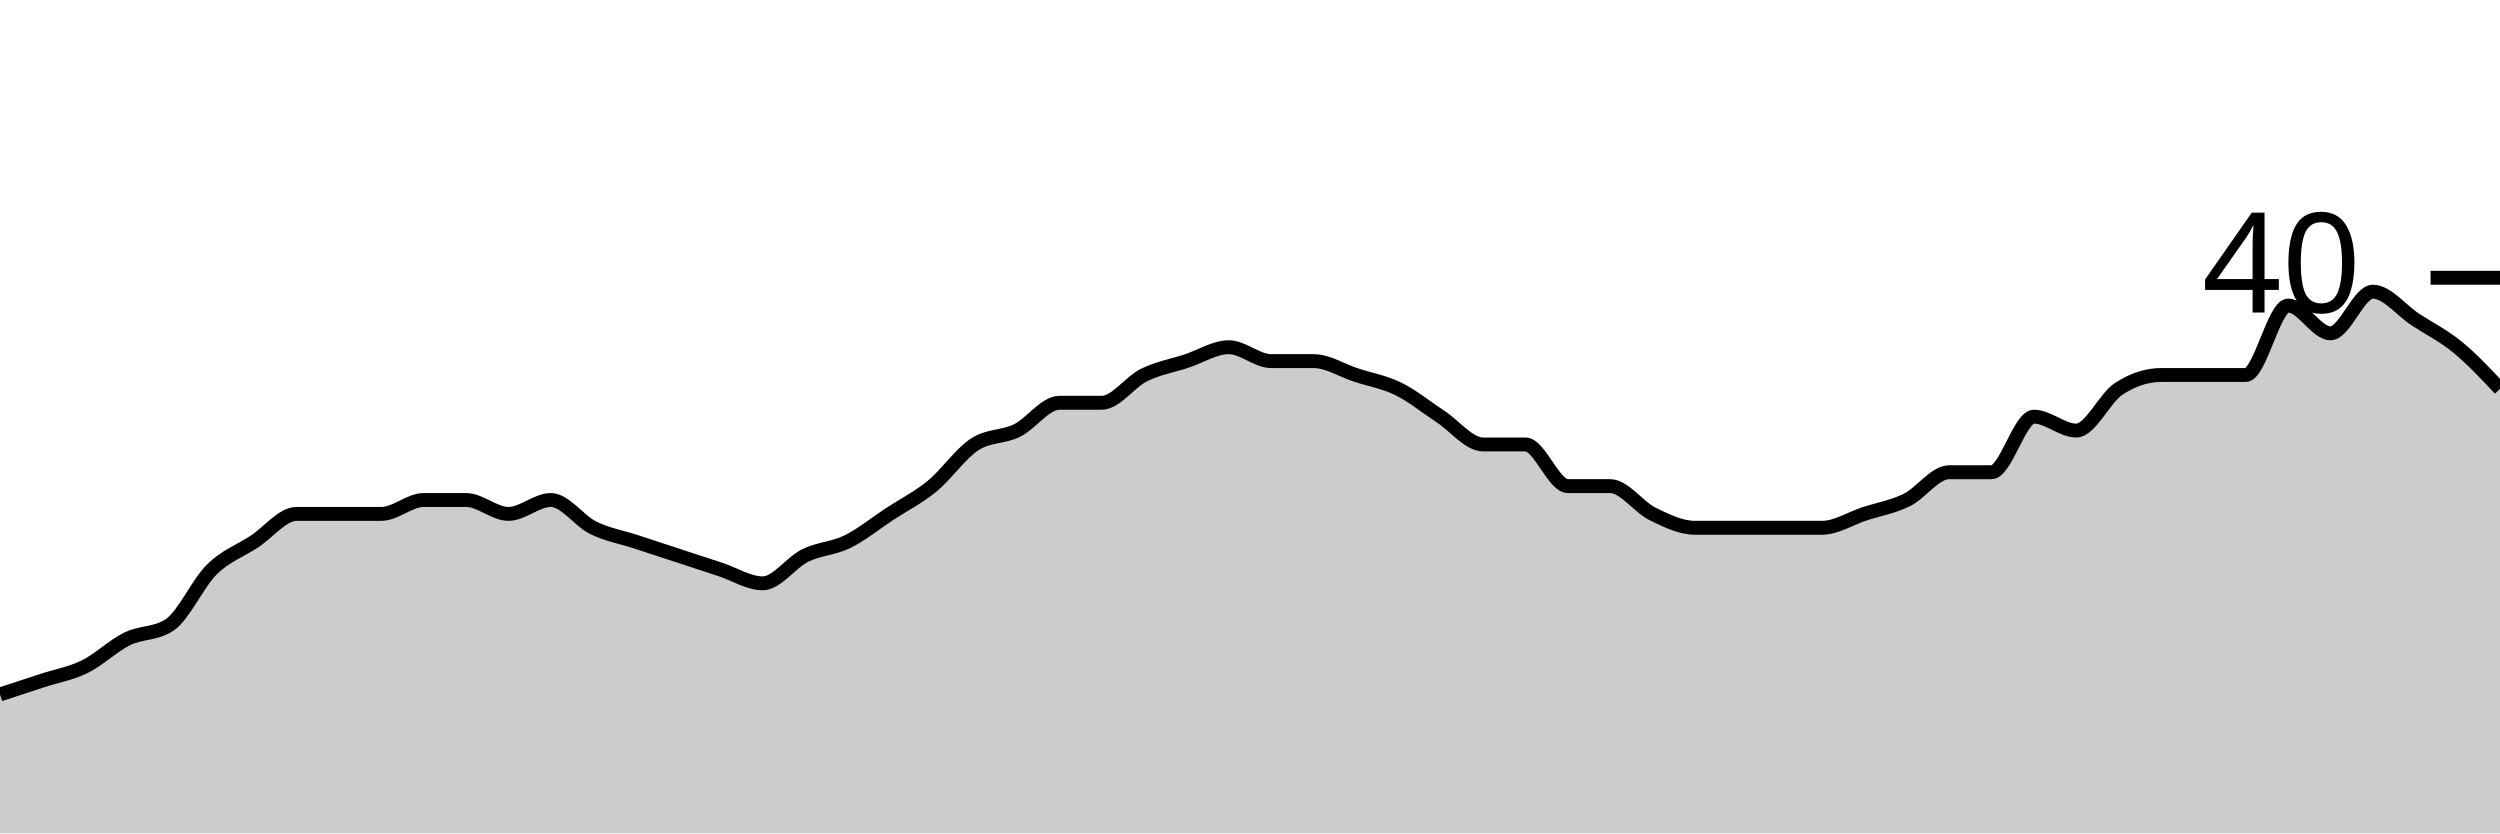
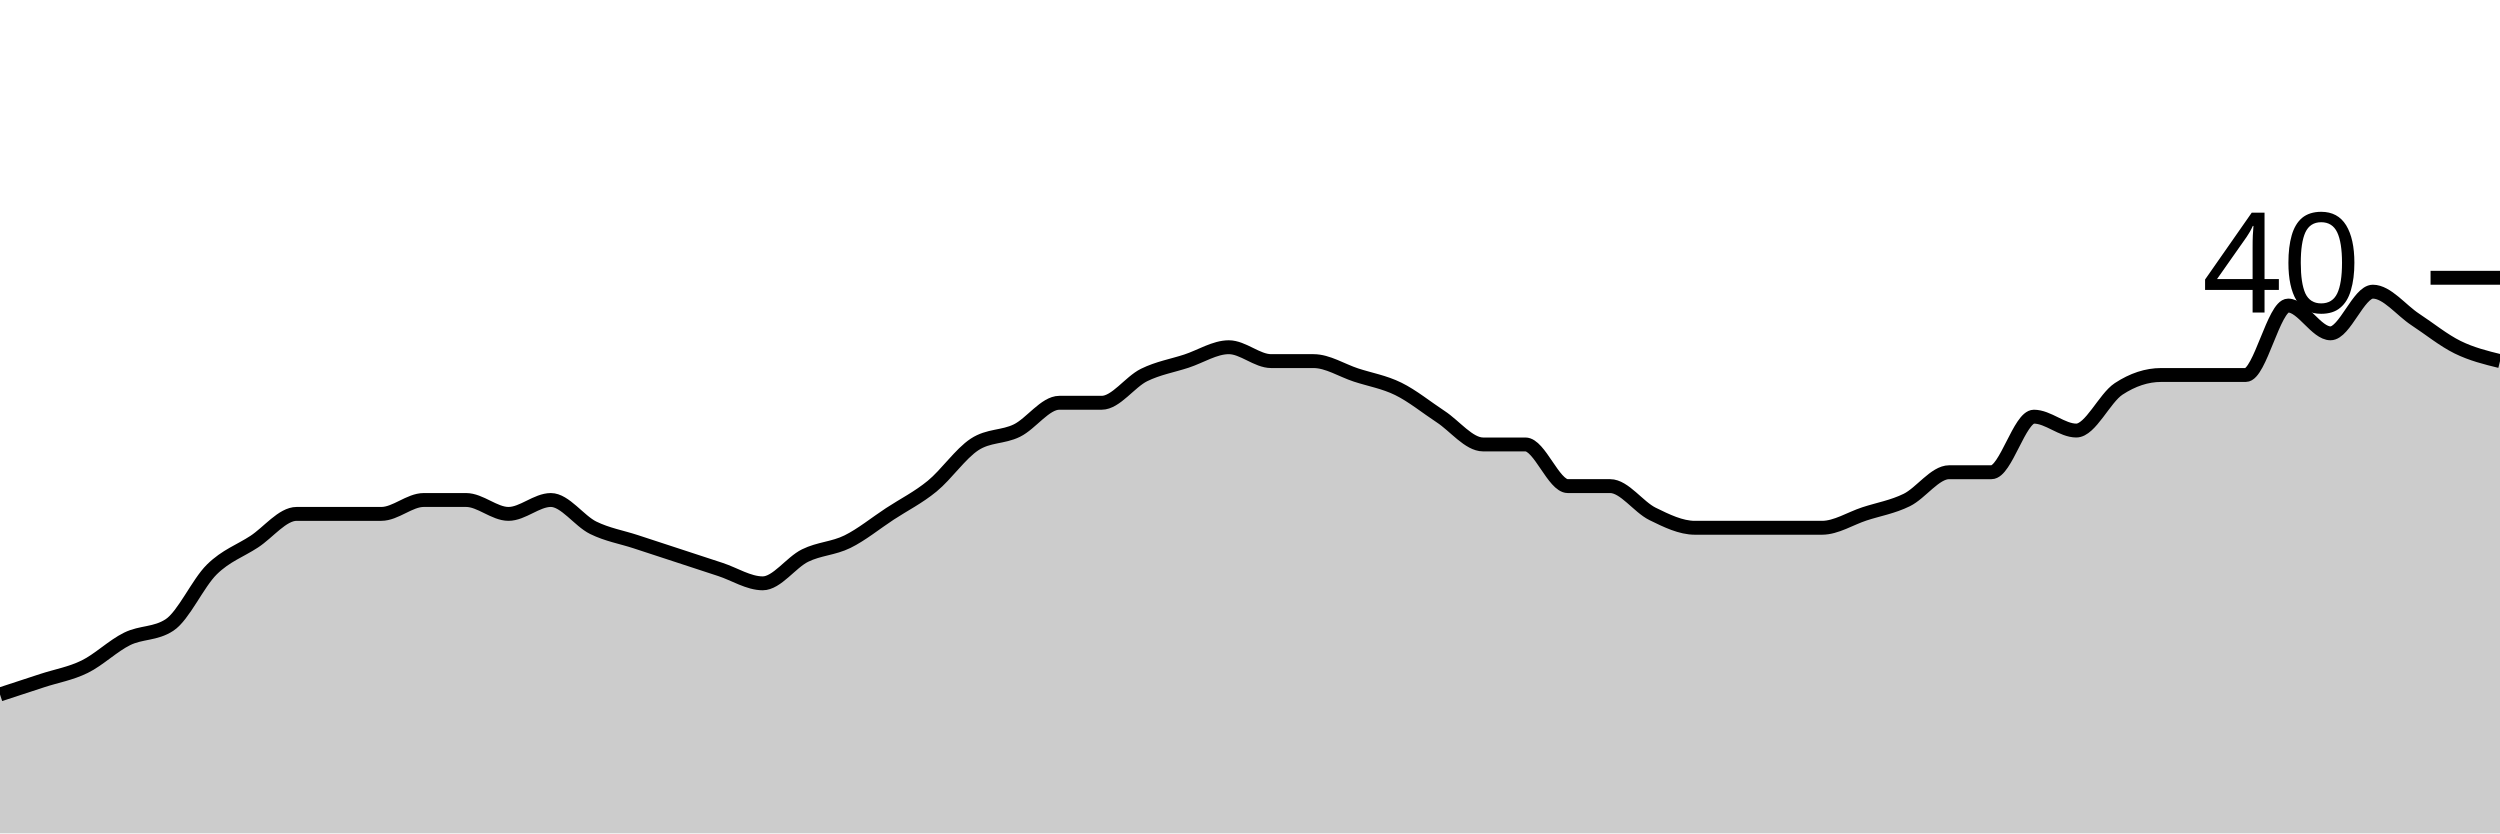
<svg xmlns="http://www.w3.org/2000/svg" viewBox="0 0 180 60">
  <g transform="translate(0,20)">
-     <path class="area" fill="rgba(0, 0, 0, 0.2)" d="M0,30C1.017,29.667,2.034,29.333,3.051,29C4.068,28.667,5.085,28.5,6.102,28C7.119,27.5,8.136,26.5,9.153,26C10.169,25.5,11.186,25.667,12.203,25C13.22,24.333,14.237,22,15.254,21C16.271,20,17.288,19.667,18.305,19C19.322,18.333,20.339,17,21.356,17C22.373,17,23.39,17,24.407,17C25.424,17,26.441,17,27.458,17C28.475,17,29.492,16,30.508,16C31.525,16,32.542,16,33.559,16C34.576,16,35.593,17,36.61,17C37.627,17,38.644,16,39.661,16C40.678,16,41.695,17.5,42.712,18C43.729,18.5,44.746,18.667,45.763,19C46.78,19.333,47.797,19.667,48.814,20C49.831,20.333,50.847,20.667,51.864,21C52.881,21.333,53.898,22,54.915,22C55.932,22,56.949,20.5,57.966,20C58.983,19.5,60,19.5,61.017,19C62.034,18.5,63.051,17.667,64.068,17C65.085,16.333,66.102,15.833,67.119,15C68.136,14.167,69.153,12.667,70.169,12C71.186,11.333,72.203,11.5,73.22,11C74.237,10.5,75.254,9,76.271,9C77.288,9,78.305,9,79.322,9C80.339,9,81.356,7.5,82.373,7C83.39,6.5,84.407,6.333,85.424,6C86.441,5.667,87.458,5,88.475,5C89.492,5,90.508,6,91.525,6C92.542,6,93.559,6,94.576,6C95.593,6,96.61,6.667,97.627,7C98.644,7.333,99.661,7.5,100.678,8C101.695,8.5,102.712,9.333,103.729,10C104.746,10.667,105.763,12,106.78,12C107.797,12,108.814,12,109.831,12C110.847,12,111.864,15,112.881,15C113.898,15,114.915,15,115.932,15C116.949,15,117.966,16.5,118.983,17C120,17.5,121.017,18,122.034,18C123.051,18,124.068,18,125.085,18C126.102,18,127.119,18,128.136,18C129.153,18,130.169,18,131.186,18C132.203,18,133.22,17.333,134.237,17C135.254,16.667,136.271,16.5,137.288,16C138.305,15.5,139.322,14,140.339,14C141.356,14,142.373,14,143.39,14C144.407,14,145.424,10,146.441,10C147.458,10,148.475,11,149.492,11C150.508,11,151.525,8.667,152.542,8C153.559,7.333,154.576,7,155.593,7C156.61,7,157.627,7,158.644,7C159.661,7,160.678,7,161.695,7C162.712,7,163.729,2,164.746,2C165.763,2,166.78,4,167.797,4C168.814,4,169.831,1,170.847,1C171.864,1,172.881,2.333,173.898,3C174.915,3.667,175.932,4.167,176.949,5C177.966,5.833,178.983,6.917,180,8L180,40C178.983,40,177.966,40,176.949,40C175.932,40,174.915,40,173.898,40C172.881,40,171.864,40,170.847,40C169.831,40,168.814,40,167.797,40C166.78,40,165.763,40,164.746,40C163.729,40,162.712,40,161.695,40C160.678,40,159.661,40,158.644,40C157.627,40,156.61,40,155.593,40C154.576,40,153.559,40,152.542,40C151.525,40,150.508,40,149.492,40C148.475,40,147.458,40,146.441,40C145.424,40,144.407,40,143.39,40C142.373,40,141.356,40,140.339,40C139.322,40,138.305,40,137.288,40C136.271,40,135.254,40,134.237,40C133.22,40,132.203,40,131.186,40C130.169,40,129.153,40,128.136,40C127.119,40,126.102,40,125.085,40C124.068,40,123.051,40,122.034,40C121.017,40,120,40,118.983,40C117.966,40,116.949,40,115.932,40C114.915,40,113.898,40,112.881,40C111.864,40,110.847,40,109.831,40C108.814,40,107.797,40,106.78,40C105.763,40,104.746,40,103.729,40C102.712,40,101.695,40,100.678,40C99.661,40,98.644,40,97.627,40C96.61,40,95.593,40,94.576,40C93.559,40,92.542,40,91.525,40C90.508,40,89.492,40,88.475,40C87.458,40,86.441,40,85.424,40C84.407,40,83.39,40,82.373,40C81.356,40,80.339,40,79.322,40C78.305,40,77.288,40,76.271,40C75.254,40,74.237,40,73.22,40C72.203,40,71.186,40,70.169,40C69.153,40,68.136,40,67.119,40C66.102,40,65.085,40,64.068,40C63.051,40,62.034,40,61.017,40C60,40,58.983,40,57.966,40C56.949,40,55.932,40,54.915,40C53.898,40,52.881,40,51.864,40C50.847,40,49.831,40,48.814,40C47.797,40,46.78,40,45.763,40C44.746,40,43.729,40,42.712,40C41.695,40,40.678,40,39.661,40C38.644,40,37.627,40,36.61,40C35.593,40,34.576,40,33.559,40C32.542,40,31.525,40,30.508,40C29.492,40,28.475,40,27.458,40C26.441,40,25.424,40,24.407,40C23.39,40,22.373,40,21.356,40C20.339,40,19.322,40,18.305,40C17.288,40,16.271,40,15.254,40C14.237,40,13.22,40,12.203,40C11.186,40,10.169,40,9.153,40C8.136,40,7.119,40,6.102,40C5.085,40,4.068,40,3.051,40C2.034,40,1.017,40,0,40Z" />
-     <path class="line" stroke="black" fill="none" d="M0,30C1.017,29.667,2.034,29.333,3.051,29C4.068,28.667,5.085,28.5,6.102,28C7.119,27.5,8.136,26.5,9.153,26C10.169,25.5,11.186,25.667,12.203,25C13.22,24.333,14.237,22,15.254,21C16.271,20,17.288,19.667,18.305,19C19.322,18.333,20.339,17,21.356,17C22.373,17,23.39,17,24.407,17C25.424,17,26.441,17,27.458,17C28.475,17,29.492,16,30.508,16C31.525,16,32.542,16,33.559,16C34.576,16,35.593,17,36.61,17C37.627,17,38.644,16,39.661,16C40.678,16,41.695,17.5,42.712,18C43.729,18.5,44.746,18.667,45.763,19C46.78,19.333,47.797,19.667,48.814,20C49.831,20.333,50.847,20.667,51.864,21C52.881,21.333,53.898,22,54.915,22C55.932,22,56.949,20.5,57.966,20C58.983,19.5,60,19.5,61.017,19C62.034,18.5,63.051,17.667,64.068,17C65.085,16.333,66.102,15.833,67.119,15C68.136,14.167,69.153,12.667,70.169,12C71.186,11.333,72.203,11.5,73.22,11C74.237,10.5,75.254,9,76.271,9C77.288,9,78.305,9,79.322,9C80.339,9,81.356,7.5,82.373,7C83.39,6.5,84.407,6.333,85.424,6C86.441,5.667,87.458,5,88.475,5C89.492,5,90.508,6,91.525,6C92.542,6,93.559,6,94.576,6C95.593,6,96.61,6.667,97.627,7C98.644,7.333,99.661,7.5,100.678,8C101.695,8.5,102.712,9.333,103.729,10C104.746,10.667,105.763,12,106.78,12C107.797,12,108.814,12,109.831,12C110.847,12,111.864,15,112.881,15C113.898,15,114.915,15,115.932,15C116.949,15,117.966,16.5,118.983,17C120,17.5,121.017,18,122.034,18C123.051,18,124.068,18,125.085,18C126.102,18,127.119,18,128.136,18C129.153,18,130.169,18,131.186,18C132.203,18,133.22,17.333,134.237,17C135.254,16.667,136.271,16.5,137.288,16C138.305,15.5,139.322,14,140.339,14C141.356,14,142.373,14,143.39,14C144.407,14,145.424,10,146.441,10C147.458,10,148.475,11,149.492,11C150.508,11,151.525,8.667,152.542,8C153.559,7.333,154.576,7,155.593,7C156.61,7,157.627,7,158.644,7C159.661,7,160.678,7,161.695,7C162.712,7,163.729,2,164.746,2C165.763,2,166.78,4,167.797,4C168.814,4,169.831,1,170.847,1C171.864,1,172.881,2.333,173.898,3C174.915,3.667,175.932,4.167,176.949,5C177.966,5.833,178.983,6.917,180,8" />
+     <path class="area" fill="rgba(0, 0, 0, 0.2)" d="M0,30C1.017,29.667,2.034,29.333,3.051,29C4.068,28.667,5.085,28.5,6.102,28C7.119,27.5,8.136,26.5,9.153,26C10.169,25.5,11.186,25.667,12.203,25C13.22,24.333,14.237,22,15.254,21C16.271,20,17.288,19.667,18.305,19C19.322,18.333,20.339,17,21.356,17C22.373,17,23.39,17,24.407,17C25.424,17,26.441,17,27.458,17C28.475,17,29.492,16,30.508,16C31.525,16,32.542,16,33.559,16C34.576,16,35.593,17,36.61,17C37.627,17,38.644,16,39.661,16C40.678,16,41.695,17.5,42.712,18C43.729,18.5,44.746,18.667,45.763,19C46.78,19.333,47.797,19.667,48.814,20C49.831,20.333,50.847,20.667,51.864,21C52.881,21.333,53.898,22,54.915,22C55.932,22,56.949,20.5,57.966,20C58.983,19.5,60,19.5,61.017,19C62.034,18.5,63.051,17.667,64.068,17C65.085,16.333,66.102,15.833,67.119,15C68.136,14.167,69.153,12.667,70.169,12C71.186,11.333,72.203,11.5,73.22,11C74.237,10.5,75.254,9,76.271,9C77.288,9,78.305,9,79.322,9C80.339,9,81.356,7.5,82.373,7C83.39,6.5,84.407,6.333,85.424,6C86.441,5.667,87.458,5,88.475,5C89.492,5,90.508,6,91.525,6C92.542,6,93.559,6,94.576,6C95.593,6,96.61,6.667,97.627,7C98.644,7.333,99.661,7.5,100.678,8C101.695,8.5,102.712,9.333,103.729,10C104.746,10.667,105.763,12,106.78,12C107.797,12,108.814,12,109.831,12C110.847,12,111.864,15,112.881,15C113.898,15,114.915,15,115.932,15C116.949,15,117.966,16.5,118.983,17C120,17.5,121.017,18,122.034,18C123.051,18,124.068,18,125.085,18C126.102,18,127.119,18,128.136,18C129.153,18,130.169,18,131.186,18C132.203,18,133.22,17.333,134.237,17C135.254,16.667,136.271,16.5,137.288,16C138.305,15.5,139.322,14,140.339,14C141.356,14,142.373,14,143.39,14C144.407,14,145.424,10,146.441,10C147.458,10,148.475,11,149.492,11C150.508,11,151.525,8.667,152.542,8C153.559,7.333,154.576,7,155.593,7C156.61,7,157.627,7,158.644,7C159.661,7,160.678,7,161.695,7C162.712,7,163.729,2,164.746,2C165.763,2,166.78,4,167.797,4C168.814,4,169.831,1,170.847,1C171.864,1,172.881,2.333,173.898,3C174.915,3.667,175.932,4.5,176.949,5C177.966,5.5,178.983,5.75,180,6L180,40C178.983,40,177.966,40,176.949,40C175.932,40,174.915,40,173.898,40C172.881,40,171.864,40,170.847,40C169.831,40,168.814,40,167.797,40C166.78,40,165.763,40,164.746,40C163.729,40,162.712,40,161.695,40C160.678,40,159.661,40,158.644,40C157.627,40,156.61,40,155.593,40C154.576,40,153.559,40,152.542,40C151.525,40,150.508,40,149.492,40C148.475,40,147.458,40,146.441,40C145.424,40,144.407,40,143.39,40C142.373,40,141.356,40,140.339,40C139.322,40,138.305,40,137.288,40C136.271,40,135.254,40,134.237,40C133.22,40,132.203,40,131.186,40C130.169,40,129.153,40,128.136,40C127.119,40,126.102,40,125.085,40C124.068,40,123.051,40,122.034,40C121.017,40,120,40,118.983,40C117.966,40,116.949,40,115.932,40C114.915,40,113.898,40,112.881,40C111.864,40,110.847,40,109.831,40C108.814,40,107.797,40,106.78,40C105.763,40,104.746,40,103.729,40C102.712,40,101.695,40,100.678,40C99.661,40,98.644,40,97.627,40C96.61,40,95.593,40,94.576,40C93.559,40,92.542,40,91.525,40C90.508,40,89.492,40,88.475,40C87.458,40,86.441,40,85.424,40C84.407,40,83.39,40,82.373,40C81.356,40,80.339,40,79.322,40C78.305,40,77.288,40,76.271,40C75.254,40,74.237,40,73.22,40C72.203,40,71.186,40,70.169,40C69.153,40,68.136,40,67.119,40C66.102,40,65.085,40,64.068,40C63.051,40,62.034,40,61.017,40C60,40,58.983,40,57.966,40C56.949,40,55.932,40,54.915,40C53.898,40,52.881,40,51.864,40C50.847,40,49.831,40,48.814,40C47.797,40,46.78,40,45.763,40C44.746,40,43.729,40,42.712,40C41.695,40,40.678,40,39.661,40C38.644,40,37.627,40,36.61,40C35.593,40,34.576,40,33.559,40C32.542,40,31.525,40,30.508,40C29.492,40,28.475,40,27.458,40C26.441,40,25.424,40,24.407,40C23.39,40,22.373,40,21.356,40C20.339,40,19.322,40,18.305,40C17.288,40,16.271,40,15.254,40C14.237,40,13.22,40,12.203,40C11.186,40,10.169,40,9.153,40C8.136,40,7.119,40,6.102,40C5.085,40,4.068,40,3.051,40C2.034,40,1.017,40,0,40Z" />
+     <path class="line" stroke="black" fill="none" d="M0,30C1.017,29.667,2.034,29.333,3.051,29C4.068,28.667,5.085,28.5,6.102,28C7.119,27.5,8.136,26.5,9.153,26C10.169,25.5,11.186,25.667,12.203,25C13.22,24.333,14.237,22,15.254,21C16.271,20,17.288,19.667,18.305,19C19.322,18.333,20.339,17,21.356,17C22.373,17,23.39,17,24.407,17C25.424,17,26.441,17,27.458,17C28.475,17,29.492,16,30.508,16C31.525,16,32.542,16,33.559,16C34.576,16,35.593,17,36.61,17C37.627,17,38.644,16,39.661,16C40.678,16,41.695,17.5,42.712,18C43.729,18.5,44.746,18.667,45.763,19C46.78,19.333,47.797,19.667,48.814,20C49.831,20.333,50.847,20.667,51.864,21C52.881,21.333,53.898,22,54.915,22C55.932,22,56.949,20.5,57.966,20C58.983,19.5,60,19.5,61.017,19C62.034,18.5,63.051,17.667,64.068,17C65.085,16.333,66.102,15.833,67.119,15C68.136,14.167,69.153,12.667,70.169,12C71.186,11.333,72.203,11.5,73.22,11C74.237,10.5,75.254,9,76.271,9C77.288,9,78.305,9,79.322,9C80.339,9,81.356,7.5,82.373,7C83.39,6.5,84.407,6.333,85.424,6C86.441,5.667,87.458,5,88.475,5C89.492,5,90.508,6,91.525,6C92.542,6,93.559,6,94.576,6C95.593,6,96.61,6.667,97.627,7C98.644,7.333,99.661,7.5,100.678,8C101.695,8.5,102.712,9.333,103.729,10C104.746,10.667,105.763,12,106.78,12C107.797,12,108.814,12,109.831,12C110.847,12,111.864,15,112.881,15C113.898,15,114.915,15,115.932,15C116.949,15,117.966,16.5,118.983,17C120,17.5,121.017,18,122.034,18C123.051,18,124.068,18,125.085,18C126.102,18,127.119,18,128.136,18C129.153,18,130.169,18,131.186,18C132.203,18,133.22,17.333,134.237,17C135.254,16.667,136.271,16.5,137.288,16C138.305,15.5,139.322,14,140.339,14C141.356,14,142.373,14,143.39,14C144.407,14,145.424,10,146.441,10C147.458,10,148.475,11,149.492,11C150.508,11,151.525,8.667,152.542,8C153.559,7.333,154.576,7,155.593,7C156.61,7,157.627,7,158.644,7C159.661,7,160.678,7,161.695,7C162.712,7,163.729,2,164.746,2C165.763,2,166.78,4,167.797,4C168.814,4,169.831,1,170.847,1C171.864,1,172.881,2.333,173.898,3C174.915,3.667,175.932,4.5,176.949,5C177.966,5.5,178.983,5.75,180,6" />
    <path class="axis-ceiling" stroke-width="1" stroke="black" fill="none" d="M175,0L180,0" />
    <text class="axis-ceiling-label" font-family="sans-serif" text-anchor="end" font-size="10px" x="170" y="2.5">40</text>
  </g>
</svg>
